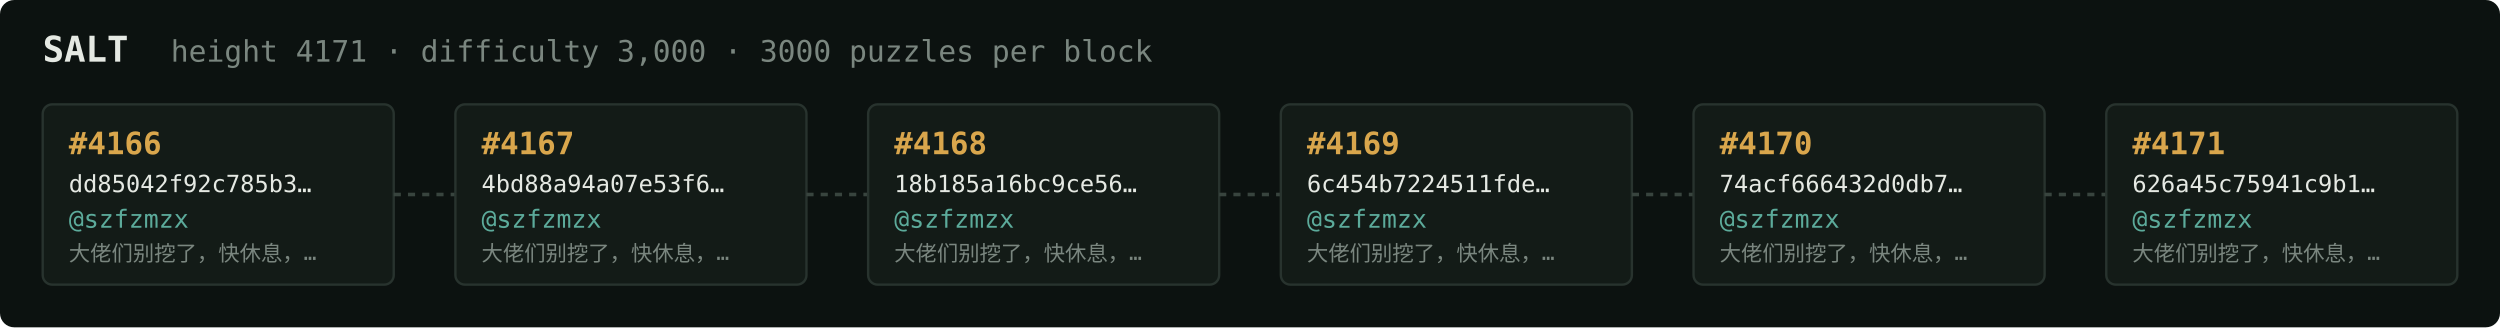
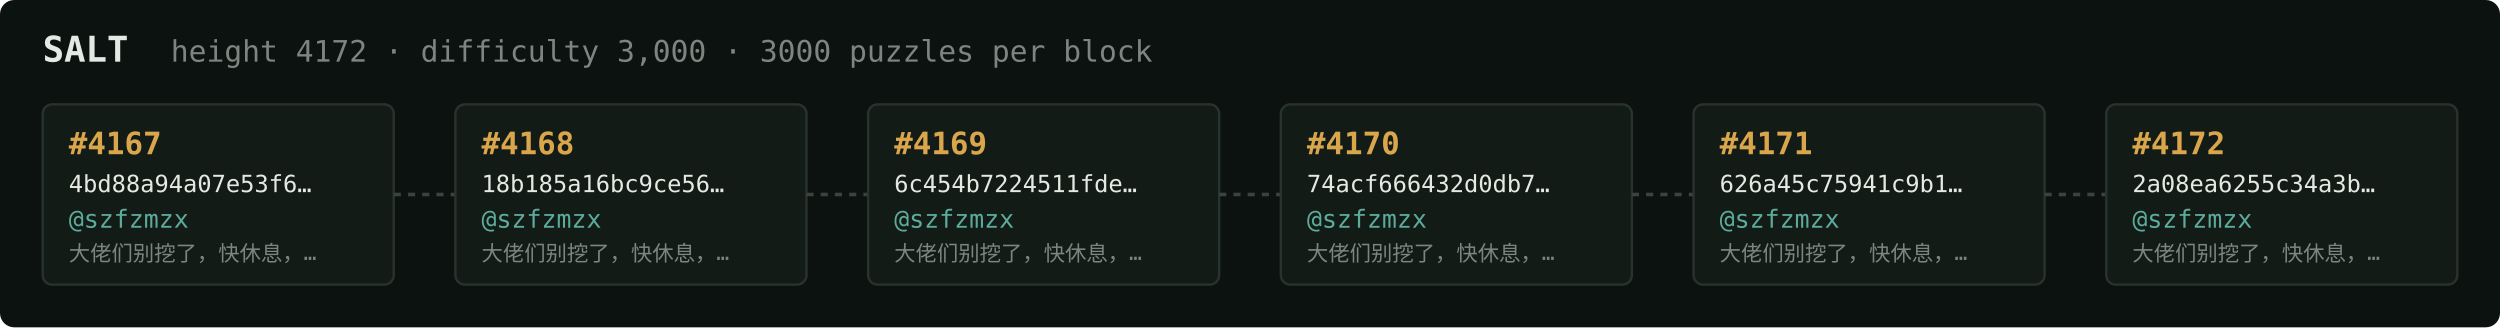
<svg xmlns="http://www.w3.org/2000/svg" width="1054" height="138" viewBox="0 0 1054 138" font-family="ui-monospace,SFMono-Regular,Menlo,monospace">
  <rect fill="#0c1210" width="1054" height="138" rx="6" />
  <text x="18" y="26" fill="#e5e9e3" font-size="15" font-weight="700">SALT</text>
-   <text x="72" y="26" fill="#7a867f" font-size="12.5">height 4171 · difficulty 3,000 · 3000 puzzles per block</text>
+   <text x="72" y="26" fill="#7a867f" font-size="12.5">height 4172 · difficulty 3,000 · 3000 puzzles per block</text>
  <rect x="18" y="44" width="148" height="76" rx="4" fill="#131b17" stroke="#28332e" stroke-width="1" />
-   <text x="29" y="65" fill="#d9a64c" font-size="13" font-weight="700">#4166</text>
-   <text x="29" y="81" fill="#e5e9e3" font-size="10">dd85042f92c785b3…</text>
+   <text x="29" y="65" fill="#d9a64c" font-size="13" font-weight="700">#4167</text>
+   <text x="29" y="81" fill="#e5e9e3" font-size="10">4bd88a94a07e53f6…</text>
  <text x="29" y="96" fill="#5cab9b" font-size="10.5">@szfzmzx</text>
  <text x="29" y="110" fill="#7a867f" font-size="9">大佬们别挖了，快休息，…</text>
  <line x1="166" y1="82.0" x2="192" y2="82.0" stroke="#38443e" stroke-width="1.5" stroke-dasharray="3 3" />
  <rect x="192" y="44" width="148" height="76" rx="4" fill="#131b17" stroke="#28332e" stroke-width="1" />
-   <text x="203" y="65" fill="#d9a64c" font-size="13" font-weight="700">#4167</text>
-   <text x="203" y="81" fill="#e5e9e3" font-size="10">4bd88a94a07e53f6…</text>
+   <text x="203" y="65" fill="#d9a64c" font-size="13" font-weight="700">#4168</text>
+   <text x="203" y="81" fill="#e5e9e3" font-size="10">18b185a16bc9ce56…</text>
  <text x="203" y="96" fill="#5cab9b" font-size="10.5">@szfzmzx</text>
  <text x="203" y="110" fill="#7a867f" font-size="9">大佬们别挖了，快休息，…</text>
  <line x1="340" y1="82.0" x2="366" y2="82.0" stroke="#38443e" stroke-width="1.5" stroke-dasharray="3 3" />
  <rect x="366" y="44" width="148" height="76" rx="4" fill="#131b17" stroke="#28332e" stroke-width="1" />
-   <text x="377" y="65" fill="#d9a64c" font-size="13" font-weight="700">#4168</text>
-   <text x="377" y="81" fill="#e5e9e3" font-size="10">18b185a16bc9ce56…</text>
+   <text x="377" y="65" fill="#d9a64c" font-size="13" font-weight="700">#4169</text>
+   <text x="377" y="81" fill="#e5e9e3" font-size="10">6c454b7224511fde…</text>
  <text x="377" y="96" fill="#5cab9b" font-size="10.5">@szfzmzx</text>
  <text x="377" y="110" fill="#7a867f" font-size="9">大佬们别挖了，快休息，…</text>
  <line x1="514" y1="82.0" x2="540" y2="82.0" stroke="#38443e" stroke-width="1.5" stroke-dasharray="3 3" />
  <rect x="540" y="44" width="148" height="76" rx="4" fill="#131b17" stroke="#28332e" stroke-width="1" />
-   <text x="551" y="65" fill="#d9a64c" font-size="13" font-weight="700">#4169</text>
-   <text x="551" y="81" fill="#e5e9e3" font-size="10">6c454b7224511fde…</text>
+   <text x="551" y="65" fill="#d9a64c" font-size="13" font-weight="700">#4170</text>
+   <text x="551" y="81" fill="#e5e9e3" font-size="10">74acf666432d0db7…</text>
  <text x="551" y="96" fill="#5cab9b" font-size="10.5">@szfzmzx</text>
  <text x="551" y="110" fill="#7a867f" font-size="9">大佬们别挖了，快休息，…</text>
  <line x1="688" y1="82.0" x2="714" y2="82.0" stroke="#38443e" stroke-width="1.5" stroke-dasharray="3 3" />
  <rect x="714" y="44" width="148" height="76" rx="4" fill="#131b17" stroke="#28332e" stroke-width="1" />
-   <text x="725" y="65" fill="#d9a64c" font-size="13" font-weight="700">#4170</text>
-   <text x="725" y="81" fill="#e5e9e3" font-size="10">74acf666432d0db7…</text>
+   <text x="725" y="65" fill="#d9a64c" font-size="13" font-weight="700">#4171</text>
+   <text x="725" y="81" fill="#e5e9e3" font-size="10">626a45c75941c9b1…</text>
  <text x="725" y="96" fill="#5cab9b" font-size="10.5">@szfzmzx</text>
  <text x="725" y="110" fill="#7a867f" font-size="9">大佬们别挖了，快休息，…</text>
  <line x1="862" y1="82.0" x2="888" y2="82.0" stroke="#38443e" stroke-width="1.5" stroke-dasharray="3 3" />
  <rect x="888" y="44" width="148" height="76" rx="4" fill="#131b17" stroke="#28332e" stroke-width="1" />
-   <text x="899" y="65" fill="#d9a64c" font-size="13" font-weight="700">#4171</text>
-   <text x="899" y="81" fill="#e5e9e3" font-size="10">626a45c75941c9b1…</text>
+   <text x="899" y="65" fill="#d9a64c" font-size="13" font-weight="700">#4172</text>
+   <text x="899" y="81" fill="#e5e9e3" font-size="10">2a08ea6255c34a3b…</text>
  <text x="899" y="96" fill="#5cab9b" font-size="10.5">@szfzmzx</text>
  <text x="899" y="110" fill="#7a867f" font-size="9">大佬们别挖了，快休息，…</text>
</svg>
